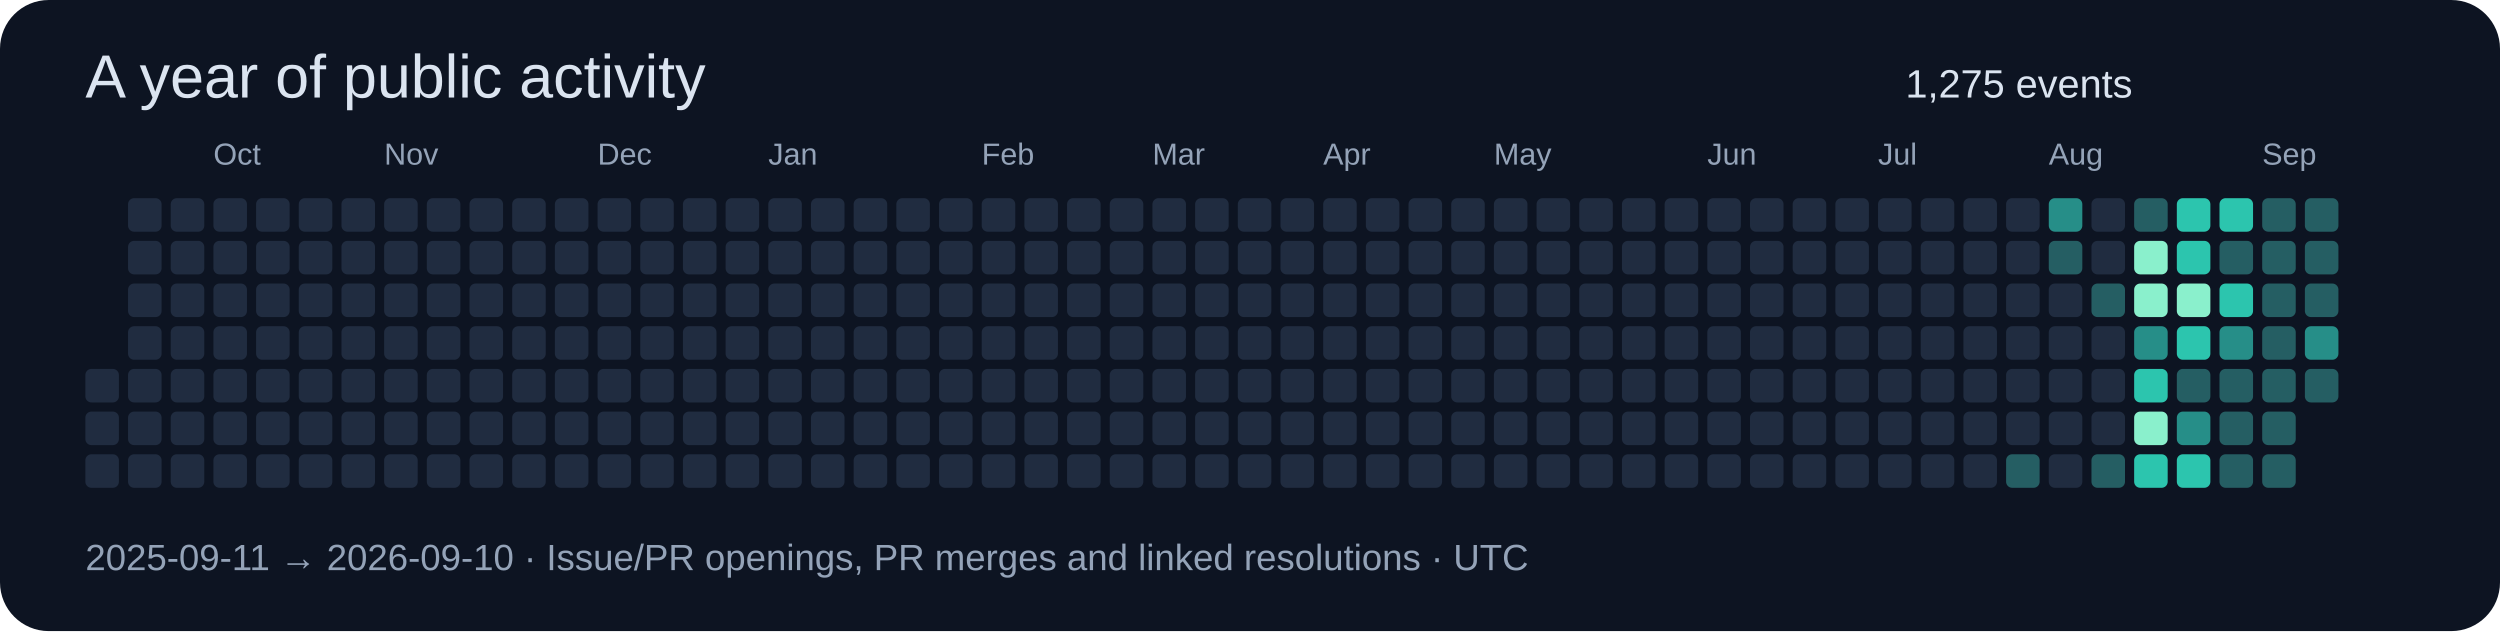
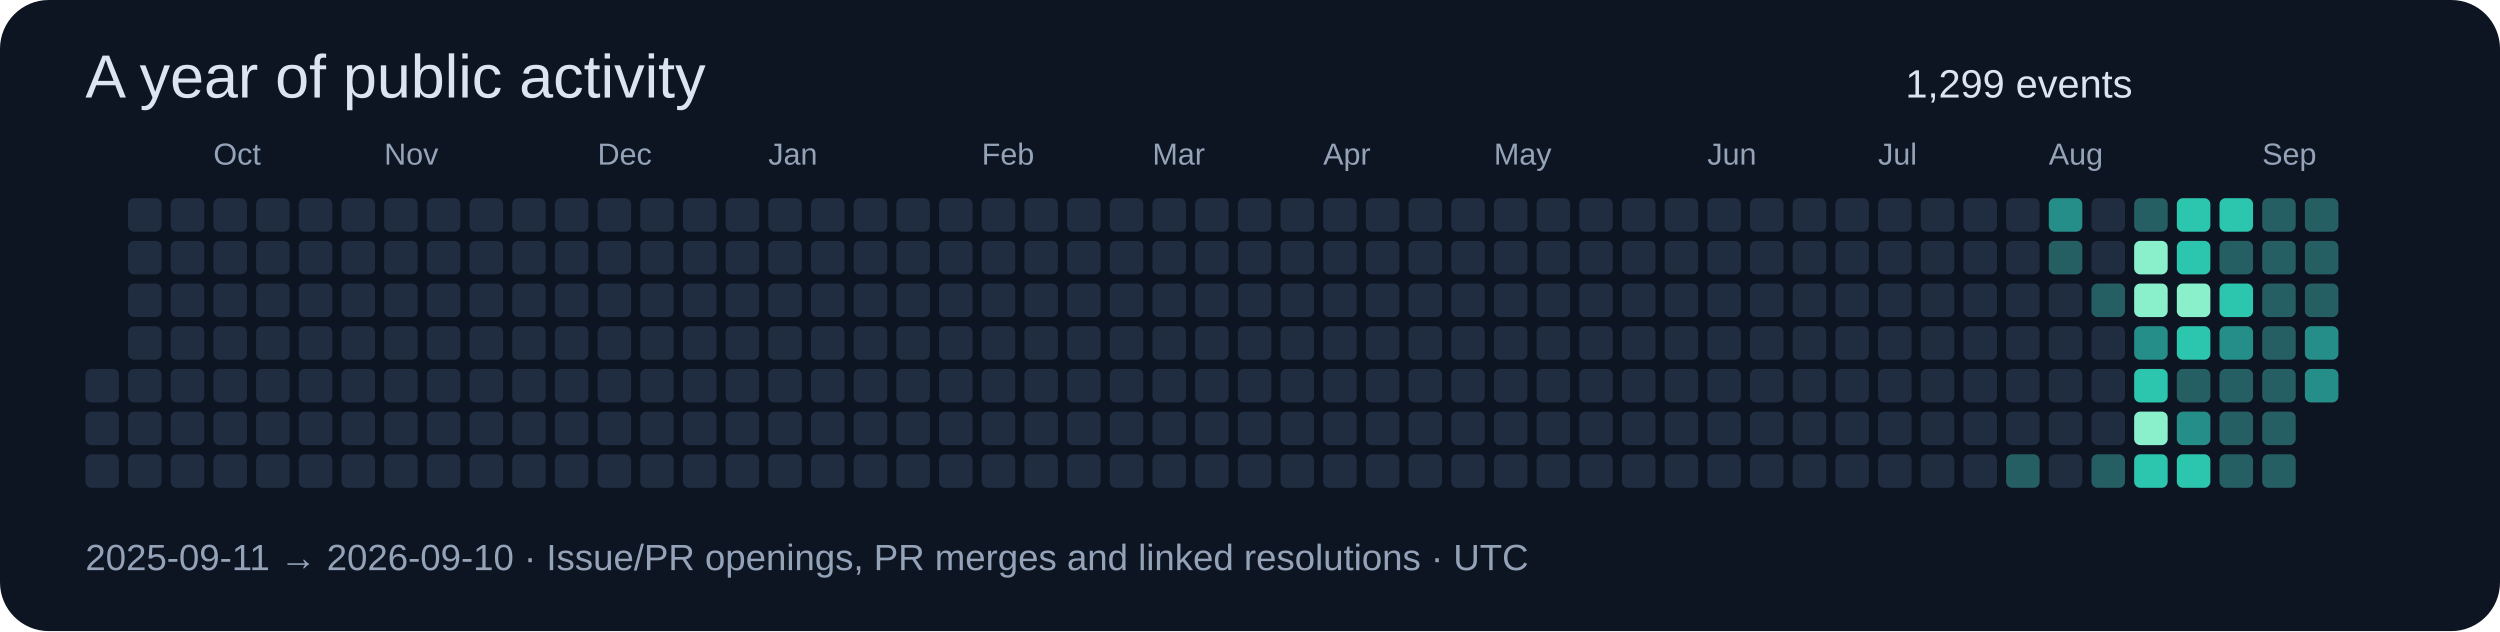
<svg xmlns="http://www.w3.org/2000/svg" width="820" height="207" viewBox="0 0 820 207" role="img">
  <rect width="820" height="207" rx="16" fill="#0d1422" />
  <g font-family="Segoe UI,Arial,sans-serif">
    <text x="28" y="32" font-size="20" fill="#dbe4f0">A year of public activity</text>
-     <text x="625" y="32" font-size="13" fill="#dbe4f0">1,275 events</text>
+     <text x="625" y="32" font-size="13" fill="#dbe4f0">1,299 events</text>
    <rect x="28" y="121" width="11" height="11" rx="2" fill="#202c40" />
    <rect x="28" y="135" width="11" height="11" rx="2" fill="#202c40" />
    <rect x="28" y="149" width="11" height="11" rx="2" fill="#202c40" />
    <rect x="42" y="65" width="11" height="11" rx="2" fill="#202c40" />
    <rect x="42" y="79" width="11" height="11" rx="2" fill="#202c40" />
    <rect x="42" y="93" width="11" height="11" rx="2" fill="#202c40" />
    <rect x="42" y="107" width="11" height="11" rx="2" fill="#202c40" />
    <rect x="42" y="121" width="11" height="11" rx="2" fill="#202c40" />
    <rect x="42" y="135" width="11" height="11" rx="2" fill="#202c40" />
    <rect x="42" y="149" width="11" height="11" rx="2" fill="#202c40" />
    <rect x="56" y="65" width="11" height="11" rx="2" fill="#202c40" />
    <rect x="56" y="79" width="11" height="11" rx="2" fill="#202c40" />
    <rect x="56" y="93" width="11" height="11" rx="2" fill="#202c40" />
    <rect x="56" y="107" width="11" height="11" rx="2" fill="#202c40" />
    <rect x="56" y="121" width="11" height="11" rx="2" fill="#202c40" />
    <rect x="56" y="135" width="11" height="11" rx="2" fill="#202c40" />
    <rect x="56" y="149" width="11" height="11" rx="2" fill="#202c40" />
    <rect x="70" y="65" width="11" height="11" rx="2" fill="#202c40" />
    <rect x="70" y="79" width="11" height="11" rx="2" fill="#202c40" />
    <rect x="70" y="93" width="11" height="11" rx="2" fill="#202c40" />
    <text x="70" y="54" font-size="10" fill="#94a3b8">Oct</text>
    <rect x="70" y="107" width="11" height="11" rx="2" fill="#202c40" />
    <rect x="70" y="121" width="11" height="11" rx="2" fill="#202c40" />
    <rect x="70" y="135" width="11" height="11" rx="2" fill="#202c40" />
    <rect x="70" y="149" width="11" height="11" rx="2" fill="#202c40" />
    <rect x="84" y="65" width="11" height="11" rx="2" fill="#202c40" />
    <rect x="84" y="79" width="11" height="11" rx="2" fill="#202c40" />
    <rect x="84" y="93" width="11" height="11" rx="2" fill="#202c40" />
    <rect x="84" y="107" width="11" height="11" rx="2" fill="#202c40" />
    <rect x="84" y="121" width="11" height="11" rx="2" fill="#202c40" />
    <rect x="84" y="135" width="11" height="11" rx="2" fill="#202c40" />
    <rect x="84" y="149" width="11" height="11" rx="2" fill="#202c40" />
    <rect x="98" y="65" width="11" height="11" rx="2" fill="#202c40" />
    <rect x="98" y="79" width="11" height="11" rx="2" fill="#202c40" />
    <rect x="98" y="93" width="11" height="11" rx="2" fill="#202c40" />
    <rect x="98" y="107" width="11" height="11" rx="2" fill="#202c40" />
    <rect x="98" y="121" width="11" height="11" rx="2" fill="#202c40" />
    <rect x="98" y="135" width="11" height="11" rx="2" fill="#202c40" />
    <rect x="98" y="149" width="11" height="11" rx="2" fill="#202c40" />
    <rect x="112" y="65" width="11" height="11" rx="2" fill="#202c40" />
    <rect x="112" y="79" width="11" height="11" rx="2" fill="#202c40" />
    <rect x="112" y="93" width="11" height="11" rx="2" fill="#202c40" />
    <rect x="112" y="107" width="11" height="11" rx="2" fill="#202c40" />
    <rect x="112" y="121" width="11" height="11" rx="2" fill="#202c40" />
    <rect x="112" y="135" width="11" height="11" rx="2" fill="#202c40" />
    <rect x="112" y="149" width="11" height="11" rx="2" fill="#202c40" />
    <rect x="126" y="65" width="11" height="11" rx="2" fill="#202c40" />
    <rect x="126" y="79" width="11" height="11" rx="2" fill="#202c40" />
    <rect x="126" y="93" width="11" height="11" rx="2" fill="#202c40" />
    <rect x="126" y="107" width="11" height="11" rx="2" fill="#202c40" />
    <rect x="126" y="121" width="11" height="11" rx="2" fill="#202c40" />
    <rect x="126" y="135" width="11" height="11" rx="2" fill="#202c40" />
    <text x="126" y="54" font-size="10" fill="#94a3b8">Nov</text>
    <rect x="126" y="149" width="11" height="11" rx="2" fill="#202c40" />
    <rect x="140" y="65" width="11" height="11" rx="2" fill="#202c40" />
    <rect x="140" y="79" width="11" height="11" rx="2" fill="#202c40" />
    <rect x="140" y="93" width="11" height="11" rx="2" fill="#202c40" />
    <rect x="140" y="107" width="11" height="11" rx="2" fill="#202c40" />
    <rect x="140" y="121" width="11" height="11" rx="2" fill="#202c40" />
    <rect x="140" y="135" width="11" height="11" rx="2" fill="#202c40" />
    <rect x="140" y="149" width="11" height="11" rx="2" fill="#202c40" />
    <rect x="154" y="65" width="11" height="11" rx="2" fill="#202c40" />
    <rect x="154" y="79" width="11" height="11" rx="2" fill="#202c40" />
    <rect x="154" y="93" width="11" height="11" rx="2" fill="#202c40" />
    <rect x="154" y="107" width="11" height="11" rx="2" fill="#202c40" />
    <rect x="154" y="121" width="11" height="11" rx="2" fill="#202c40" />
    <rect x="154" y="135" width="11" height="11" rx="2" fill="#202c40" />
    <rect x="154" y="149" width="11" height="11" rx="2" fill="#202c40" />
    <rect x="168" y="65" width="11" height="11" rx="2" fill="#202c40" />
    <rect x="168" y="79" width="11" height="11" rx="2" fill="#202c40" />
    <rect x="168" y="93" width="11" height="11" rx="2" fill="#202c40" />
    <rect x="168" y="107" width="11" height="11" rx="2" fill="#202c40" />
    <rect x="168" y="121" width="11" height="11" rx="2" fill="#202c40" />
    <rect x="168" y="135" width="11" height="11" rx="2" fill="#202c40" />
    <rect x="168" y="149" width="11" height="11" rx="2" fill="#202c40" />
    <rect x="182" y="65" width="11" height="11" rx="2" fill="#202c40" />
    <rect x="182" y="79" width="11" height="11" rx="2" fill="#202c40" />
    <rect x="182" y="93" width="11" height="11" rx="2" fill="#202c40" />
    <rect x="182" y="107" width="11" height="11" rx="2" fill="#202c40" />
    <rect x="182" y="121" width="11" height="11" rx="2" fill="#202c40" />
    <rect x="182" y="135" width="11" height="11" rx="2" fill="#202c40" />
    <rect x="182" y="149" width="11" height="11" rx="2" fill="#202c40" />
    <rect x="196" y="65" width="11" height="11" rx="2" fill="#202c40" />
    <text x="196" y="54" font-size="10" fill="#94a3b8">Dec</text>
    <rect x="196" y="79" width="11" height="11" rx="2" fill="#202c40" />
    <rect x="196" y="93" width="11" height="11" rx="2" fill="#202c40" />
    <rect x="196" y="107" width="11" height="11" rx="2" fill="#202c40" />
    <rect x="196" y="121" width="11" height="11" rx="2" fill="#202c40" />
    <rect x="196" y="135" width="11" height="11" rx="2" fill="#202c40" />
    <rect x="196" y="149" width="11" height="11" rx="2" fill="#202c40" />
    <rect x="210" y="65" width="11" height="11" rx="2" fill="#202c40" />
    <rect x="210" y="79" width="11" height="11" rx="2" fill="#202c40" />
    <rect x="210" y="93" width="11" height="11" rx="2" fill="#202c40" />
    <rect x="210" y="107" width="11" height="11" rx="2" fill="#202c40" />
    <rect x="210" y="121" width="11" height="11" rx="2" fill="#202c40" />
    <rect x="210" y="135" width="11" height="11" rx="2" fill="#202c40" />
    <rect x="210" y="149" width="11" height="11" rx="2" fill="#202c40" />
    <rect x="224" y="65" width="11" height="11" rx="2" fill="#202c40" />
    <rect x="224" y="79" width="11" height="11" rx="2" fill="#202c40" />
    <rect x="224" y="93" width="11" height="11" rx="2" fill="#202c40" />
    <rect x="224" y="107" width="11" height="11" rx="2" fill="#202c40" />
    <rect x="224" y="121" width="11" height="11" rx="2" fill="#202c40" />
    <rect x="224" y="135" width="11" height="11" rx="2" fill="#202c40" />
    <rect x="224" y="149" width="11" height="11" rx="2" fill="#202c40" />
    <rect x="238" y="65" width="11" height="11" rx="2" fill="#202c40" />
    <rect x="238" y="79" width="11" height="11" rx="2" fill="#202c40" />
    <rect x="238" y="93" width="11" height="11" rx="2" fill="#202c40" />
    <rect x="238" y="107" width="11" height="11" rx="2" fill="#202c40" />
    <rect x="238" y="121" width="11" height="11" rx="2" fill="#202c40" />
    <rect x="238" y="135" width="11" height="11" rx="2" fill="#202c40" />
    <rect x="238" y="149" width="11" height="11" rx="2" fill="#202c40" />
    <rect x="252" y="65" width="11" height="11" rx="2" fill="#202c40" />
    <rect x="252" y="79" width="11" height="11" rx="2" fill="#202c40" />
    <rect x="252" y="93" width="11" height="11" rx="2" fill="#202c40" />
    <rect x="252" y="107" width="11" height="11" rx="2" fill="#202c40" />
    <text x="252" y="54" font-size="10" fill="#94a3b8">Jan</text>
    <rect x="252" y="121" width="11" height="11" rx="2" fill="#202c40" />
    <rect x="252" y="135" width="11" height="11" rx="2" fill="#202c40" />
    <rect x="252" y="149" width="11" height="11" rx="2" fill="#202c40" />
    <rect x="266" y="65" width="11" height="11" rx="2" fill="#202c40" />
    <rect x="266" y="79" width="11" height="11" rx="2" fill="#202c40" />
    <rect x="266" y="93" width="11" height="11" rx="2" fill="#202c40" />
    <rect x="266" y="107" width="11" height="11" rx="2" fill="#202c40" />
    <rect x="266" y="121" width="11" height="11" rx="2" fill="#202c40" />
    <rect x="266" y="135" width="11" height="11" rx="2" fill="#202c40" />
    <rect x="266" y="149" width="11" height="11" rx="2" fill="#202c40" />
    <rect x="280" y="65" width="11" height="11" rx="2" fill="#202c40" />
    <rect x="280" y="79" width="11" height="11" rx="2" fill="#202c40" />
    <rect x="280" y="93" width="11" height="11" rx="2" fill="#202c40" />
    <rect x="280" y="107" width="11" height="11" rx="2" fill="#202c40" />
    <rect x="280" y="121" width="11" height="11" rx="2" fill="#202c40" />
    <rect x="280" y="135" width="11" height="11" rx="2" fill="#202c40" />
    <rect x="280" y="149" width="11" height="11" rx="2" fill="#202c40" />
    <rect x="294" y="65" width="11" height="11" rx="2" fill="#202c40" />
    <rect x="294" y="79" width="11" height="11" rx="2" fill="#202c40" />
    <rect x="294" y="93" width="11" height="11" rx="2" fill="#202c40" />
    <rect x="294" y="107" width="11" height="11" rx="2" fill="#202c40" />
    <rect x="294" y="121" width="11" height="11" rx="2" fill="#202c40" />
    <rect x="294" y="135" width="11" height="11" rx="2" fill="#202c40" />
    <rect x="294" y="149" width="11" height="11" rx="2" fill="#202c40" />
    <rect x="308" y="65" width="11" height="11" rx="2" fill="#202c40" />
    <rect x="308" y="79" width="11" height="11" rx="2" fill="#202c40" />
    <rect x="308" y="93" width="11" height="11" rx="2" fill="#202c40" />
    <rect x="308" y="107" width="11" height="11" rx="2" fill="#202c40" />
    <rect x="308" y="121" width="11" height="11" rx="2" fill="#202c40" />
    <rect x="308" y="135" width="11" height="11" rx="2" fill="#202c40" />
    <rect x="308" y="149" width="11" height="11" rx="2" fill="#202c40" />
    <text x="322" y="54" font-size="10" fill="#94a3b8">Feb</text>
    <rect x="322" y="65" width="11" height="11" rx="2" fill="#202c40" />
    <rect x="322" y="79" width="11" height="11" rx="2" fill="#202c40" />
    <rect x="322" y="93" width="11" height="11" rx="2" fill="#202c40" />
    <rect x="322" y="107" width="11" height="11" rx="2" fill="#202c40" />
    <rect x="322" y="121" width="11" height="11" rx="2" fill="#202c40" />
    <rect x="322" y="135" width="11" height="11" rx="2" fill="#202c40" />
    <rect x="322" y="149" width="11" height="11" rx="2" fill="#202c40" />
    <rect x="336" y="65" width="11" height="11" rx="2" fill="#202c40" />
    <rect x="336" y="79" width="11" height="11" rx="2" fill="#202c40" />
    <rect x="336" y="93" width="11" height="11" rx="2" fill="#202c40" />
    <rect x="336" y="107" width="11" height="11" rx="2" fill="#202c40" />
    <rect x="336" y="121" width="11" height="11" rx="2" fill="#202c40" />
    <rect x="336" y="135" width="11" height="11" rx="2" fill="#202c40" />
    <rect x="336" y="149" width="11" height="11" rx="2" fill="#202c40" />
    <rect x="350" y="65" width="11" height="11" rx="2" fill="#202c40" />
    <rect x="350" y="79" width="11" height="11" rx="2" fill="#202c40" />
    <rect x="350" y="93" width="11" height="11" rx="2" fill="#202c40" />
    <rect x="350" y="107" width="11" height="11" rx="2" fill="#202c40" />
    <rect x="350" y="121" width="11" height="11" rx="2" fill="#202c40" />
    <rect x="350" y="135" width="11" height="11" rx="2" fill="#202c40" />
    <rect x="350" y="149" width="11" height="11" rx="2" fill="#202c40" />
    <rect x="364" y="65" width="11" height="11" rx="2" fill="#202c40" />
    <rect x="364" y="79" width="11" height="11" rx="2" fill="#202c40" />
    <rect x="364" y="93" width="11" height="11" rx="2" fill="#202c40" />
    <rect x="364" y="107" width="11" height="11" rx="2" fill="#202c40" />
    <rect x="364" y="121" width="11" height="11" rx="2" fill="#202c40" />
    <rect x="364" y="135" width="11" height="11" rx="2" fill="#202c40" />
    <rect x="364" y="149" width="11" height="11" rx="2" fill="#202c40" />
    <text x="378" y="54" font-size="10" fill="#94a3b8">Mar</text>
    <rect x="378" y="65" width="11" height="11" rx="2" fill="#202c40" />
    <rect x="378" y="79" width="11" height="11" rx="2" fill="#202c40" />
    <rect x="378" y="93" width="11" height="11" rx="2" fill="#202c40" />
    <rect x="378" y="107" width="11" height="11" rx="2" fill="#202c40" />
    <rect x="378" y="121" width="11" height="11" rx="2" fill="#202c40" />
    <rect x="378" y="135" width="11" height="11" rx="2" fill="#202c40" />
    <rect x="378" y="149" width="11" height="11" rx="2" fill="#202c40" />
    <rect x="392" y="65" width="11" height="11" rx="2" fill="#202c40" />
    <rect x="392" y="79" width="11" height="11" rx="2" fill="#202c40" />
    <rect x="392" y="93" width="11" height="11" rx="2" fill="#202c40" />
    <rect x="392" y="107" width="11" height="11" rx="2" fill="#202c40" />
    <rect x="392" y="121" width="11" height="11" rx="2" fill="#202c40" />
    <rect x="392" y="135" width="11" height="11" rx="2" fill="#202c40" />
    <rect x="392" y="149" width="11" height="11" rx="2" fill="#202c40" />
    <rect x="406" y="65" width="11" height="11" rx="2" fill="#202c40" />
    <rect x="406" y="79" width="11" height="11" rx="2" fill="#202c40" />
    <rect x="406" y="93" width="11" height="11" rx="2" fill="#202c40" />
    <rect x="406" y="107" width="11" height="11" rx="2" fill="#202c40" />
    <rect x="406" y="121" width="11" height="11" rx="2" fill="#202c40" />
    <rect x="406" y="135" width="11" height="11" rx="2" fill="#202c40" />
    <rect x="406" y="149" width="11" height="11" rx="2" fill="#202c40" />
    <rect x="420" y="65" width="11" height="11" rx="2" fill="#202c40" />
    <rect x="420" y="79" width="11" height="11" rx="2" fill="#202c40" />
    <rect x="420" y="93" width="11" height="11" rx="2" fill="#202c40" />
    <rect x="420" y="107" width="11" height="11" rx="2" fill="#202c40" />
    <rect x="420" y="121" width="11" height="11" rx="2" fill="#202c40" />
    <rect x="420" y="135" width="11" height="11" rx="2" fill="#202c40" />
    <rect x="420" y="149" width="11" height="11" rx="2" fill="#202c40" />
    <rect x="434" y="65" width="11" height="11" rx="2" fill="#202c40" />
    <rect x="434" y="79" width="11" height="11" rx="2" fill="#202c40" />
    <rect x="434" y="93" width="11" height="11" rx="2" fill="#202c40" />
    <text x="434" y="54" font-size="10" fill="#94a3b8">Apr</text>
    <rect x="434" y="107" width="11" height="11" rx="2" fill="#202c40" />
    <rect x="434" y="121" width="11" height="11" rx="2" fill="#202c40" />
    <rect x="434" y="135" width="11" height="11" rx="2" fill="#202c40" />
    <rect x="434" y="149" width="11" height="11" rx="2" fill="#202c40" />
    <rect x="448" y="65" width="11" height="11" rx="2" fill="#202c40" />
    <rect x="448" y="79" width="11" height="11" rx="2" fill="#202c40" />
    <rect x="448" y="93" width="11" height="11" rx="2" fill="#202c40" />
    <rect x="448" y="107" width="11" height="11" rx="2" fill="#202c40" />
    <rect x="448" y="121" width="11" height="11" rx="2" fill="#202c40" />
    <rect x="448" y="135" width="11" height="11" rx="2" fill="#202c40" />
    <rect x="448" y="149" width="11" height="11" rx="2" fill="#202c40" />
    <rect x="462" y="65" width="11" height="11" rx="2" fill="#202c40" />
    <rect x="462" y="79" width="11" height="11" rx="2" fill="#202c40" />
    <rect x="462" y="93" width="11" height="11" rx="2" fill="#202c40" />
    <rect x="462" y="107" width="11" height="11" rx="2" fill="#202c40" />
    <rect x="462" y="121" width="11" height="11" rx="2" fill="#202c40" />
    <rect x="462" y="135" width="11" height="11" rx="2" fill="#202c40" />
    <rect x="462" y="149" width="11" height="11" rx="2" fill="#202c40" />
    <rect x="476" y="65" width="11" height="11" rx="2" fill="#202c40" />
    <rect x="476" y="79" width="11" height="11" rx="2" fill="#202c40" />
    <rect x="476" y="93" width="11" height="11" rx="2" fill="#202c40" />
    <rect x="476" y="107" width="11" height="11" rx="2" fill="#202c40" />
    <rect x="476" y="121" width="11" height="11" rx="2" fill="#202c40" />
    <rect x="476" y="135" width="11" height="11" rx="2" fill="#202c40" />
    <rect x="476" y="149" width="11" height="11" rx="2" fill="#202c40" />
    <rect x="490" y="65" width="11" height="11" rx="2" fill="#202c40" />
    <rect x="490" y="79" width="11" height="11" rx="2" fill="#202c40" />
    <rect x="490" y="93" width="11" height="11" rx="2" fill="#202c40" />
    <rect x="490" y="107" width="11" height="11" rx="2" fill="#202c40" />
    <rect x="490" y="121" width="11" height="11" rx="2" fill="#202c40" />
    <text x="490" y="54" font-size="10" fill="#94a3b8">May</text>
    <rect x="490" y="135" width="11" height="11" rx="2" fill="#202c40" />
    <rect x="490" y="149" width="11" height="11" rx="2" fill="#202c40" />
    <rect x="504" y="65" width="11" height="11" rx="2" fill="#202c40" />
    <rect x="504" y="79" width="11" height="11" rx="2" fill="#202c40" />
    <rect x="504" y="93" width="11" height="11" rx="2" fill="#202c40" />
    <rect x="504" y="107" width="11" height="11" rx="2" fill="#202c40" />
    <rect x="504" y="121" width="11" height="11" rx="2" fill="#202c40" />
    <rect x="504" y="135" width="11" height="11" rx="2" fill="#202c40" />
    <rect x="504" y="149" width="11" height="11" rx="2" fill="#202c40" />
    <rect x="518" y="65" width="11" height="11" rx="2" fill="#202c40" />
    <rect x="518" y="79" width="11" height="11" rx="2" fill="#202c40" />
    <rect x="518" y="93" width="11" height="11" rx="2" fill="#202c40" />
    <rect x="518" y="107" width="11" height="11" rx="2" fill="#202c40" />
    <rect x="518" y="121" width="11" height="11" rx="2" fill="#202c40" />
    <rect x="518" y="135" width="11" height="11" rx="2" fill="#202c40" />
    <rect x="518" y="149" width="11" height="11" rx="2" fill="#202c40" />
    <rect x="532" y="65" width="11" height="11" rx="2" fill="#202c40" />
    <rect x="532" y="79" width="11" height="11" rx="2" fill="#202c40" />
    <rect x="532" y="93" width="11" height="11" rx="2" fill="#202c40" />
    <rect x="532" y="107" width="11" height="11" rx="2" fill="#202c40" />
    <rect x="532" y="121" width="11" height="11" rx="2" fill="#202c40" />
    <rect x="532" y="135" width="11" height="11" rx="2" fill="#202c40" />
    <rect x="532" y="149" width="11" height="11" rx="2" fill="#202c40" />
    <rect x="546" y="65" width="11" height="11" rx="2" fill="#202c40" />
    <rect x="546" y="79" width="11" height="11" rx="2" fill="#202c40" />
    <rect x="546" y="93" width="11" height="11" rx="2" fill="#202c40" />
    <rect x="546" y="107" width="11" height="11" rx="2" fill="#202c40" />
    <rect x="546" y="121" width="11" height="11" rx="2" fill="#202c40" />
    <rect x="546" y="135" width="11" height="11" rx="2" fill="#202c40" />
    <rect x="546" y="149" width="11" height="11" rx="2" fill="#202c40" />
    <rect x="560" y="65" width="11" height="11" rx="2" fill="#202c40" />
    <text x="560" y="54" font-size="10" fill="#94a3b8">Jun</text>
    <rect x="560" y="79" width="11" height="11" rx="2" fill="#202c40" />
    <rect x="560" y="93" width="11" height="11" rx="2" fill="#202c40" />
    <rect x="560" y="107" width="11" height="11" rx="2" fill="#202c40" />
    <rect x="560" y="121" width="11" height="11" rx="2" fill="#202c40" />
    <rect x="560" y="135" width="11" height="11" rx="2" fill="#202c40" />
    <rect x="560" y="149" width="11" height="11" rx="2" fill="#202c40" />
    <rect x="574" y="65" width="11" height="11" rx="2" fill="#202c40" />
    <rect x="574" y="79" width="11" height="11" rx="2" fill="#202c40" />
    <rect x="574" y="93" width="11" height="11" rx="2" fill="#202c40" />
    <rect x="574" y="107" width="11" height="11" rx="2" fill="#202c40" />
    <rect x="574" y="121" width="11" height="11" rx="2" fill="#202c40" />
    <rect x="574" y="135" width="11" height="11" rx="2" fill="#202c40" />
    <rect x="574" y="149" width="11" height="11" rx="2" fill="#202c40" />
    <rect x="588" y="65" width="11" height="11" rx="2" fill="#202c40" />
    <rect x="588" y="79" width="11" height="11" rx="2" fill="#202c40" />
    <rect x="588" y="93" width="11" height="11" rx="2" fill="#202c40" />
    <rect x="588" y="107" width="11" height="11" rx="2" fill="#202c40" />
    <rect x="588" y="121" width="11" height="11" rx="2" fill="#202c40" />
    <rect x="588" y="135" width="11" height="11" rx="2" fill="#202c40" />
    <rect x="588" y="149" width="11" height="11" rx="2" fill="#202c40" />
    <rect x="602" y="65" width="11" height="11" rx="2" fill="#202c40" />
    <rect x="602" y="79" width="11" height="11" rx="2" fill="#202c40" />
    <rect x="602" y="93" width="11" height="11" rx="2" fill="#202c40" />
    <rect x="602" y="107" width="11" height="11" rx="2" fill="#202c40" />
    <rect x="602" y="121" width="11" height="11" rx="2" fill="#202c40" />
    <rect x="602" y="135" width="11" height="11" rx="2" fill="#202c40" />
    <rect x="602" y="149" width="11" height="11" rx="2" fill="#202c40" />
    <rect x="616" y="65" width="11" height="11" rx="2" fill="#202c40" />
    <rect x="616" y="79" width="11" height="11" rx="2" fill="#202c40" />
    <rect x="616" y="93" width="11" height="11" rx="2" fill="#202c40" />
    <text x="616" y="54" font-size="10" fill="#94a3b8">Jul</text>
    <rect x="616" y="107" width="11" height="11" rx="2" fill="#202c40" />
    <rect x="616" y="121" width="11" height="11" rx="2" fill="#202c40" />
    <rect x="616" y="135" width="11" height="11" rx="2" fill="#202c40" />
    <rect x="616" y="149" width="11" height="11" rx="2" fill="#202c40" />
    <rect x="630" y="65" width="11" height="11" rx="2" fill="#202c40" />
    <rect x="630" y="79" width="11" height="11" rx="2" fill="#202c40" />
    <rect x="630" y="93" width="11" height="11" rx="2" fill="#202c40" />
    <rect x="630" y="107" width="11" height="11" rx="2" fill="#202c40" />
    <rect x="630" y="121" width="11" height="11" rx="2" fill="#202c40" />
    <rect x="630" y="135" width="11" height="11" rx="2" fill="#202c40" />
    <rect x="630" y="149" width="11" height="11" rx="2" fill="#202c40" />
    <rect x="644" y="65" width="11" height="11" rx="2" fill="#202c40" />
    <rect x="644" y="79" width="11" height="11" rx="2" fill="#202c40" />
    <rect x="644" y="93" width="11" height="11" rx="2" fill="#202c40" />
    <rect x="644" y="107" width="11" height="11" rx="2" fill="#202c40" />
    <rect x="644" y="121" width="11" height="11" rx="2" fill="#202c40" />
    <rect x="644" y="135" width="11" height="11" rx="2" fill="#202c40" />
    <rect x="644" y="149" width="11" height="11" rx="2" fill="#202c40" />
    <rect x="658" y="65" width="11" height="11" rx="2" fill="#202c40" />
    <rect x="658" y="79" width="11" height="11" rx="2" fill="#202c40" />
    <rect x="658" y="93" width="11" height="11" rx="2" fill="#202c40" />
    <rect x="658" y="107" width="11" height="11" rx="2" fill="#202c40" />
    <rect x="658" y="121" width="11" height="11" rx="2" fill="#202c40" />
    <rect x="658" y="135" width="11" height="11" rx="2" fill="#202c40" />
    <rect x="658" y="149" width="11" height="11" rx="2" fill="#255e63" />
    <rect x="672" y="65" width="11" height="11" rx="2" fill="#268e88" />
    <rect x="672" y="79" width="11" height="11" rx="2" fill="#255e63" />
    <rect x="672" y="93" width="11" height="11" rx="2" fill="#202c40" />
    <rect x="672" y="107" width="11" height="11" rx="2" fill="#202c40" />
    <rect x="672" y="121" width="11" height="11" rx="2" fill="#202c40" />
    <rect x="672" y="135" width="11" height="11" rx="2" fill="#202c40" />
    <text x="672" y="54" font-size="10" fill="#94a3b8">Aug</text>
    <rect x="672" y="149" width="11" height="11" rx="2" fill="#202c40" />
    <rect x="686" y="65" width="11" height="11" rx="2" fill="#202c40" />
    <rect x="686" y="79" width="11" height="11" rx="2" fill="#202c40" />
    <rect x="686" y="93" width="11" height="11" rx="2" fill="#255e63" />
    <rect x="686" y="107" width="11" height="11" rx="2" fill="#202c40" />
    <rect x="686" y="121" width="11" height="11" rx="2" fill="#202c40" />
    <rect x="686" y="135" width="11" height="11" rx="2" fill="#202c40" />
    <rect x="686" y="149" width="11" height="11" rx="2" fill="#255e63" />
    <rect x="700" y="65" width="11" height="11" rx="2" fill="#255e63" />
    <rect x="700" y="79" width="11" height="11" rx="2" fill="#8af0cc" />
    <rect x="700" y="93" width="11" height="11" rx="2" fill="#8af0cc" />
    <rect x="700" y="107" width="11" height="11" rx="2" fill="#268e88" />
    <rect x="700" y="121" width="11" height="11" rx="2" fill="#2cc5ae" />
    <rect x="700" y="135" width="11" height="11" rx="2" fill="#8af0cc" />
    <rect x="700" y="149" width="11" height="11" rx="2" fill="#2cc5ae" />
    <rect x="714" y="65" width="11" height="11" rx="2" fill="#2cc5ae" />
    <rect x="714" y="79" width="11" height="11" rx="2" fill="#2cc5ae" />
    <rect x="714" y="93" width="11" height="11" rx="2" fill="#8af0cc" />
    <rect x="714" y="107" width="11" height="11" rx="2" fill="#2cc5ae" />
    <rect x="714" y="121" width="11" height="11" rx="2" fill="#255e63" />
    <rect x="714" y="135" width="11" height="11" rx="2" fill="#268e88" />
    <rect x="714" y="149" width="11" height="11" rx="2" fill="#2cc5ae" />
    <rect x="728" y="65" width="11" height="11" rx="2" fill="#2cc5ae" />
    <rect x="728" y="79" width="11" height="11" rx="2" fill="#255e63" />
    <rect x="728" y="93" width="11" height="11" rx="2" fill="#2cc5ae" />
    <rect x="728" y="107" width="11" height="11" rx="2" fill="#268e88" />
    <rect x="728" y="121" width="11" height="11" rx="2" fill="#255e63" />
    <rect x="728" y="135" width="11" height="11" rx="2" fill="#255e63" />
    <rect x="728" y="149" width="11" height="11" rx="2" fill="#255e63" />
    <rect x="742" y="65" width="11" height="11" rx="2" fill="#255e63" />
    <rect x="742" y="79" width="11" height="11" rx="2" fill="#255e63" />
    <text x="742" y="54" font-size="10" fill="#94a3b8">Sep</text>
    <rect x="742" y="93" width="11" height="11" rx="2" fill="#255e63" />
    <rect x="742" y="107" width="11" height="11" rx="2" fill="#255e63" />
    <rect x="742" y="121" width="11" height="11" rx="2" fill="#255e63" />
    <rect x="742" y="135" width="11" height="11" rx="2" fill="#255e63" />
    <rect x="742" y="149" width="11" height="11" rx="2" fill="#255e63" />
    <rect x="756" y="65" width="11" height="11" rx="2" fill="#255e63" />
    <rect x="756" y="79" width="11" height="11" rx="2" fill="#255e63" />
    <rect x="756" y="93" width="11" height="11" rx="2" fill="#255e63" />
    <rect x="756" y="107" width="11" height="11" rx="2" fill="#268e88" />
-     <rect x="756" y="121" width="11" height="11" rx="2" fill="#255e63" />
+     <rect x="756" y="121" width="11" height="11" rx="2" fill="#268e88" />
    <text x="28" y="187" font-size="12" fill="#94a3b8">2025-09-11 → 2026-09-10 · Issue/PR openings, PR merges and linked resolutions · UTC</text>
  </g>
</svg>
